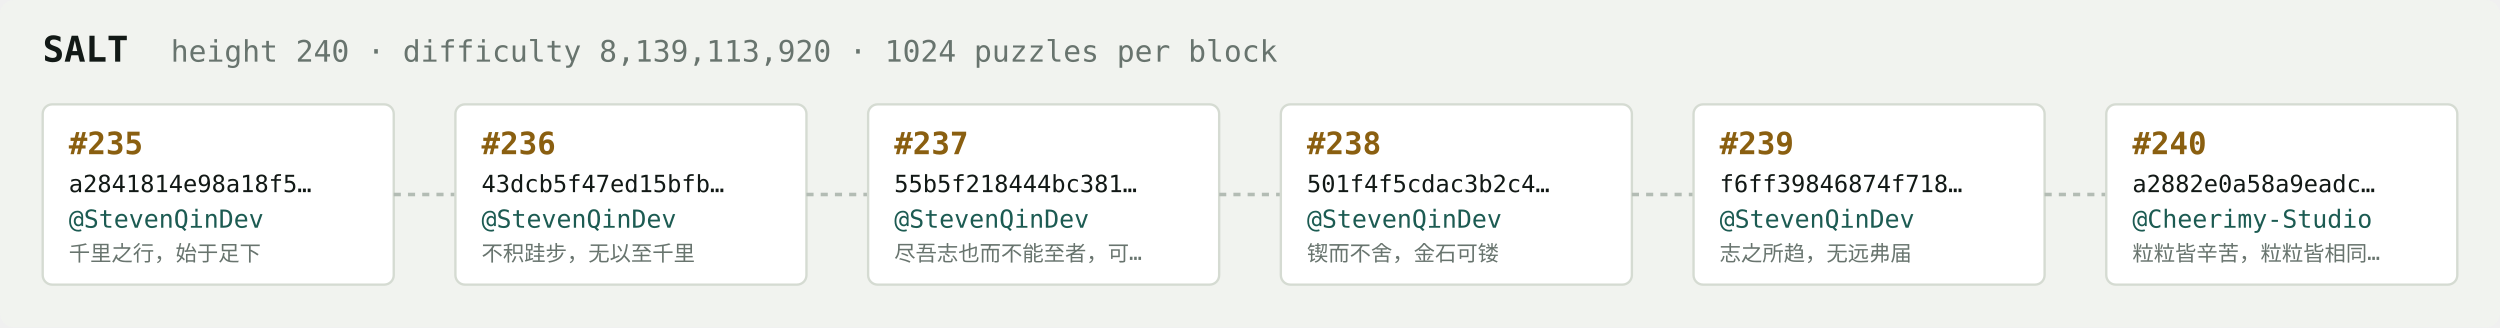
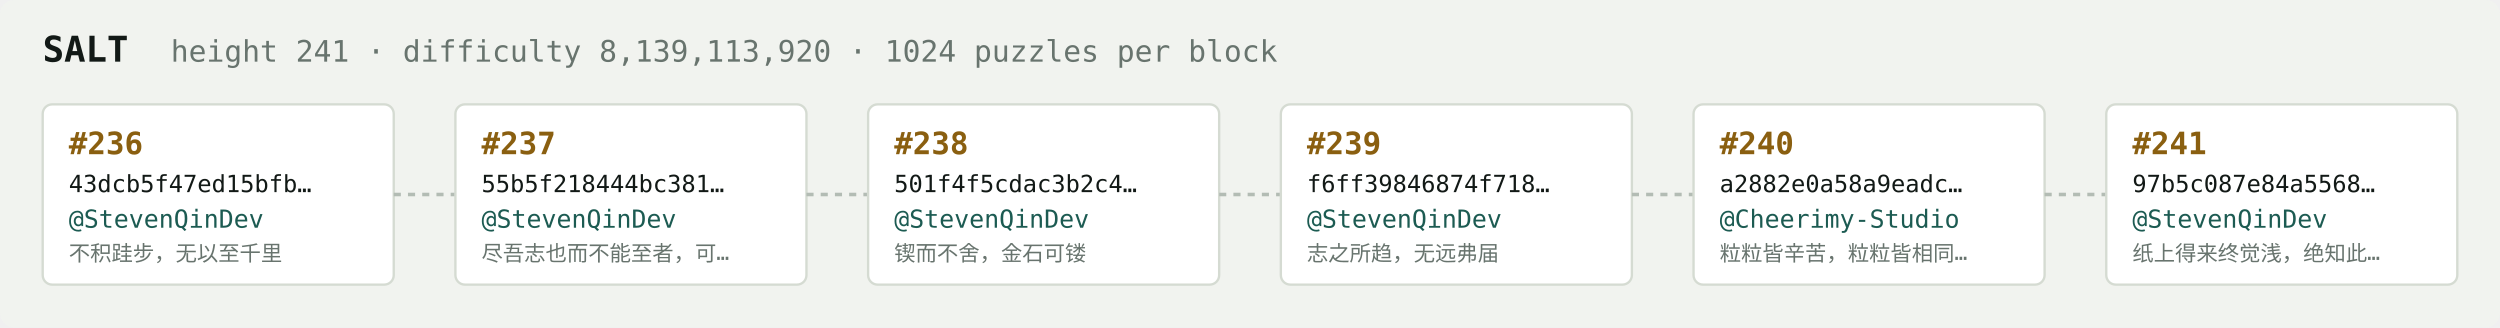
<svg xmlns="http://www.w3.org/2000/svg" width="1054" height="138" viewBox="0 0 1054 138" font-family="ui-monospace,SFMono-Regular,Menlo,monospace">
  <rect fill="#f1f3ef" width="1054" height="138" rx="6" />
  <text x="18" y="26" fill="#121916" font-size="15" font-weight="700">SALT</text>
-   <text x="72" y="26" fill="#68746e" font-size="12.5">height 240 · difficulty 8,139,113,920 · 1024 puzzles per block</text>
+   <text x="72" y="26" fill="#68746e" font-size="12.5">height 241 · difficulty 8,139,113,920 · 1024 puzzles per block</text>
  <rect x="18" y="44" width="148" height="76" rx="4" fill="#ffffff" stroke="#d5dbd2" stroke-width="1" />
-   <text x="29" y="65" fill="#8a5f10" font-size="13" font-weight="700">#235</text>
-   <text x="29" y="81" fill="#121916" font-size="10">a2841814e98a18f5…</text>
+   <text x="29" y="65" fill="#8a5f10" font-size="13" font-weight="700">#236</text>
+   <text x="29" y="81" fill="#121916" font-size="10">43dcb5f47ed15bfb…</text>
  <text x="29" y="96" fill="#1c5b52" font-size="10.5">@StevenQinDev</text>
-   <text x="29" y="110" fill="#68746e" font-size="9">千里之行，始于足下</text>
+   <text x="29" y="110" fill="#68746e" font-size="9">不积跬步，无以至千里</text>
  <line x1="166" y1="82.0" x2="192" y2="82.0" stroke="#b3bcb4" stroke-width="1.5" stroke-dasharray="3 3" />
  <rect x="192" y="44" width="148" height="76" rx="4" fill="#ffffff" stroke="#d5dbd2" stroke-width="1" />
-   <text x="203" y="65" fill="#8a5f10" font-size="13" font-weight="700">#236</text>
-   <text x="203" y="81" fill="#121916" font-size="10">43dcb5f47ed15bfb…</text>
+   <text x="203" y="65" fill="#8a5f10" font-size="13" font-weight="700">#237</text>
+   <text x="203" y="81" fill="#121916" font-size="10">55b5f218444bc381…</text>
  <text x="203" y="96" fill="#1c5b52" font-size="10.5">@StevenQinDev</text>
-   <text x="203" y="110" fill="#68746e" font-size="9">不积跬步，无以至千里</text>
+   <text x="203" y="110" fill="#68746e" font-size="9">尽吾志也而不能至者，可…</text>
  <line x1="340" y1="82.0" x2="366" y2="82.0" stroke="#b3bcb4" stroke-width="1.5" stroke-dasharray="3 3" />
  <rect x="366" y="44" width="148" height="76" rx="4" fill="#ffffff" stroke="#d5dbd2" stroke-width="1" />
-   <text x="377" y="65" fill="#8a5f10" font-size="13" font-weight="700">#237</text>
-   <text x="377" y="81" fill="#121916" font-size="10">55b5f218444bc381…</text>
+   <text x="377" y="65" fill="#8a5f10" font-size="13" font-weight="700">#238</text>
+   <text x="377" y="81" fill="#121916" font-size="10">501f4f5cdac3b2c4…</text>
  <text x="377" y="96" fill="#1c5b52" font-size="10.5">@StevenQinDev</text>
-   <text x="377" y="110" fill="#68746e" font-size="9">尽吾志也而不能至者，可…</text>
+   <text x="377" y="110" fill="#68746e" font-size="9">锲而不舍，金石可镂</text>
  <line x1="514" y1="82.0" x2="540" y2="82.0" stroke="#b3bcb4" stroke-width="1.5" stroke-dasharray="3 3" />
  <rect x="540" y="44" width="148" height="76" rx="4" fill="#ffffff" stroke="#d5dbd2" stroke-width="1" />
-   <text x="551" y="65" fill="#8a5f10" font-size="13" font-weight="700">#238</text>
-   <text x="551" y="81" fill="#121916" font-size="10">501f4f5cdac3b2c4…</text>
+   <text x="551" y="65" fill="#8a5f10" font-size="13" font-weight="700">#239</text>
+   <text x="551" y="81" fill="#121916" font-size="10">f6ff39846874f718…</text>
  <text x="551" y="96" fill="#1c5b52" font-size="10.5">@StevenQinDev</text>
-   <text x="551" y="110" fill="#68746e" font-size="9">锲而不舍，金石可镂</text>
+   <text x="551" y="110" fill="#68746e" font-size="9">志之所趋，无远弗届</text>
  <line x1="688" y1="82.0" x2="714" y2="82.0" stroke="#b3bcb4" stroke-width="1.5" stroke-dasharray="3 3" />
  <rect x="714" y="44" width="148" height="76" rx="4" fill="#ffffff" stroke="#d5dbd2" stroke-width="1" />
-   <text x="725" y="65" fill="#8a5f10" font-size="13" font-weight="700">#239</text>
-   <text x="725" y="81" fill="#121916" font-size="10">f6ff39846874f718…</text>
-   <text x="725" y="96" fill="#1c5b52" font-size="10.5">@StevenQinDev</text>
-   <text x="725" y="110" fill="#68746e" font-size="9">志之所趋，无远弗届</text>
+   <text x="725" y="65" fill="#8a5f10" font-size="13" font-weight="700">#240</text>
+   <text x="725" y="81" fill="#121916" font-size="10">a2882e0a58a9eadc…</text>
+   <text x="725" y="96" fill="#1c5b52" font-size="10.5">@Cheerimy-Studio</text>
+   <text x="725" y="110" fill="#68746e" font-size="9">粒粒皆辛苦，粒粒皆相同…</text>
  <line x1="862" y1="82.0" x2="888" y2="82.0" stroke="#b3bcb4" stroke-width="1.5" stroke-dasharray="3 3" />
  <rect x="888" y="44" width="148" height="76" rx="4" fill="#ffffff" stroke="#d5dbd2" stroke-width="1" />
-   <text x="899" y="65" fill="#8a5f10" font-size="13" font-weight="700">#240</text>
-   <text x="899" y="81" fill="#121916" font-size="10">a2882e0a58a9eadc…</text>
-   <text x="899" y="96" fill="#1c5b52" font-size="10.5">@Cheerimy-Studio</text>
-   <text x="899" y="110" fill="#68746e" font-size="9">粒粒皆辛苦，粒粒皆相同…</text>
+   <text x="899" y="65" fill="#8a5f10" font-size="13" font-weight="700">#241</text>
+   <text x="899" y="81" fill="#121916" font-size="10">97b5c087e84a5568…</text>
+   <text x="899" y="96" fill="#1c5b52" font-size="10.5">@StevenQinDev</text>
+   <text x="899" y="110" fill="#68746e" font-size="9">纸上得来终觉浅，绝知此…</text>
</svg>
